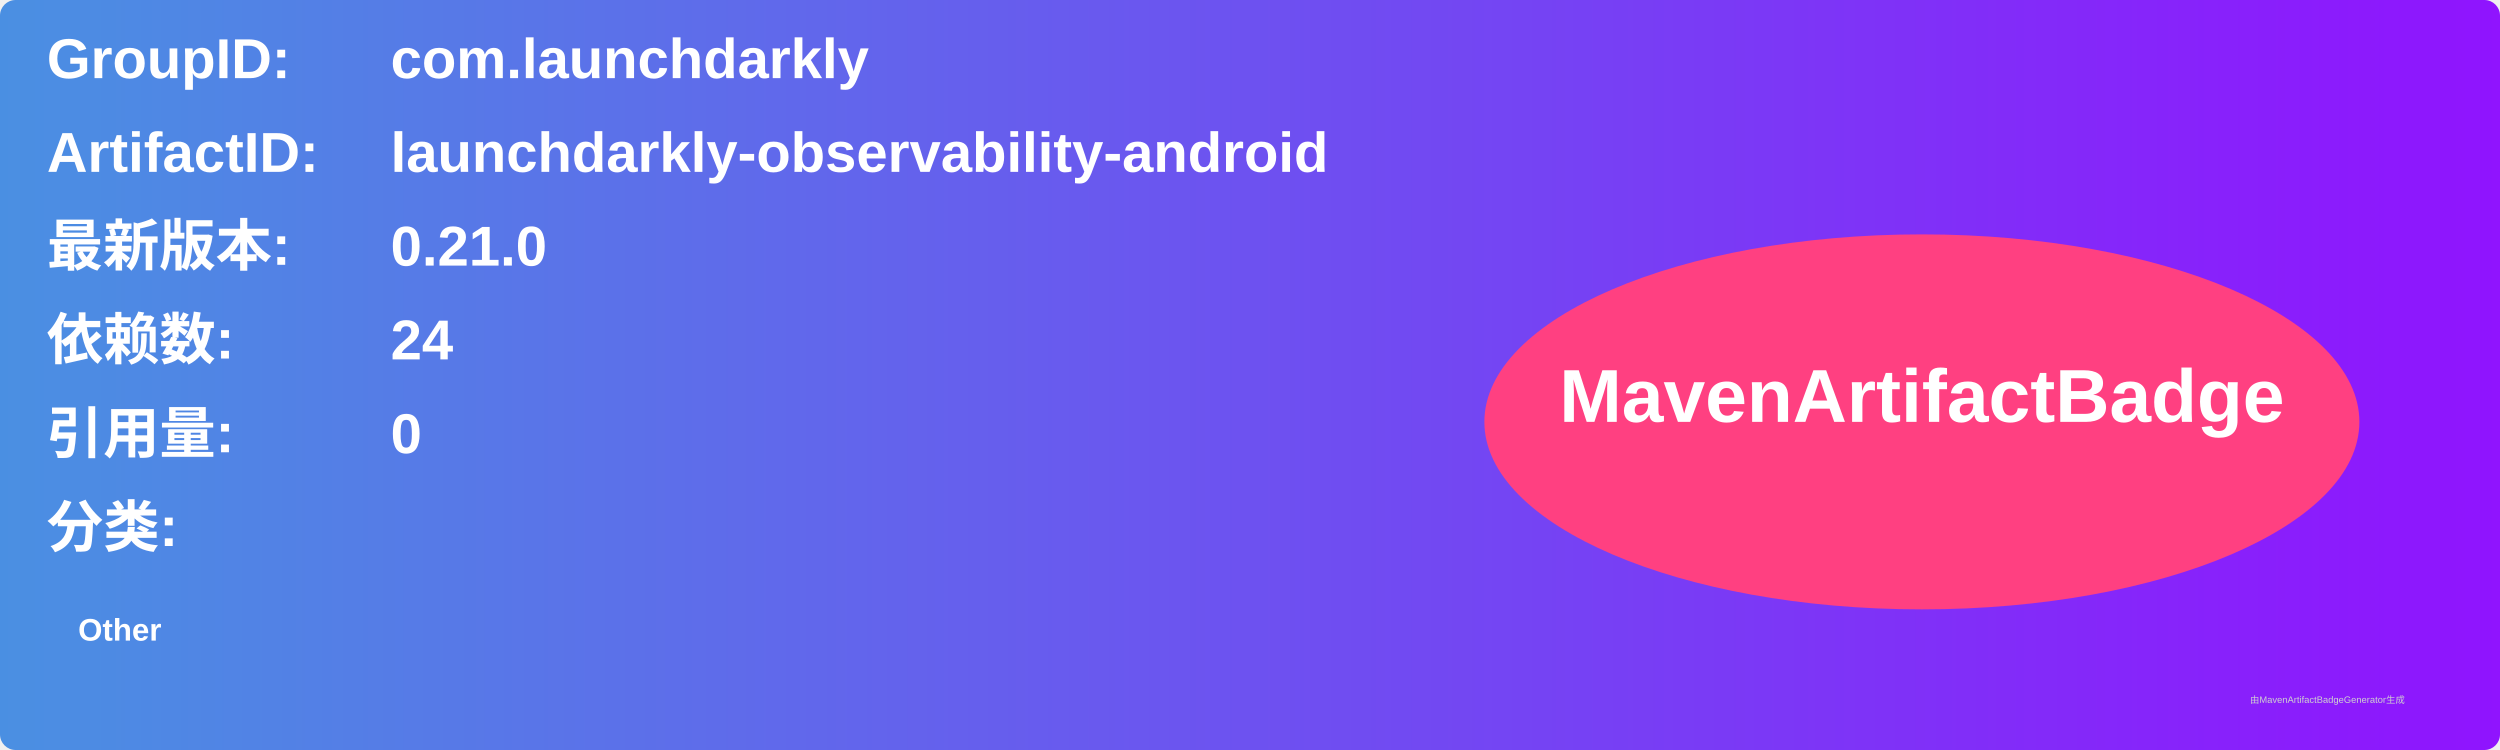
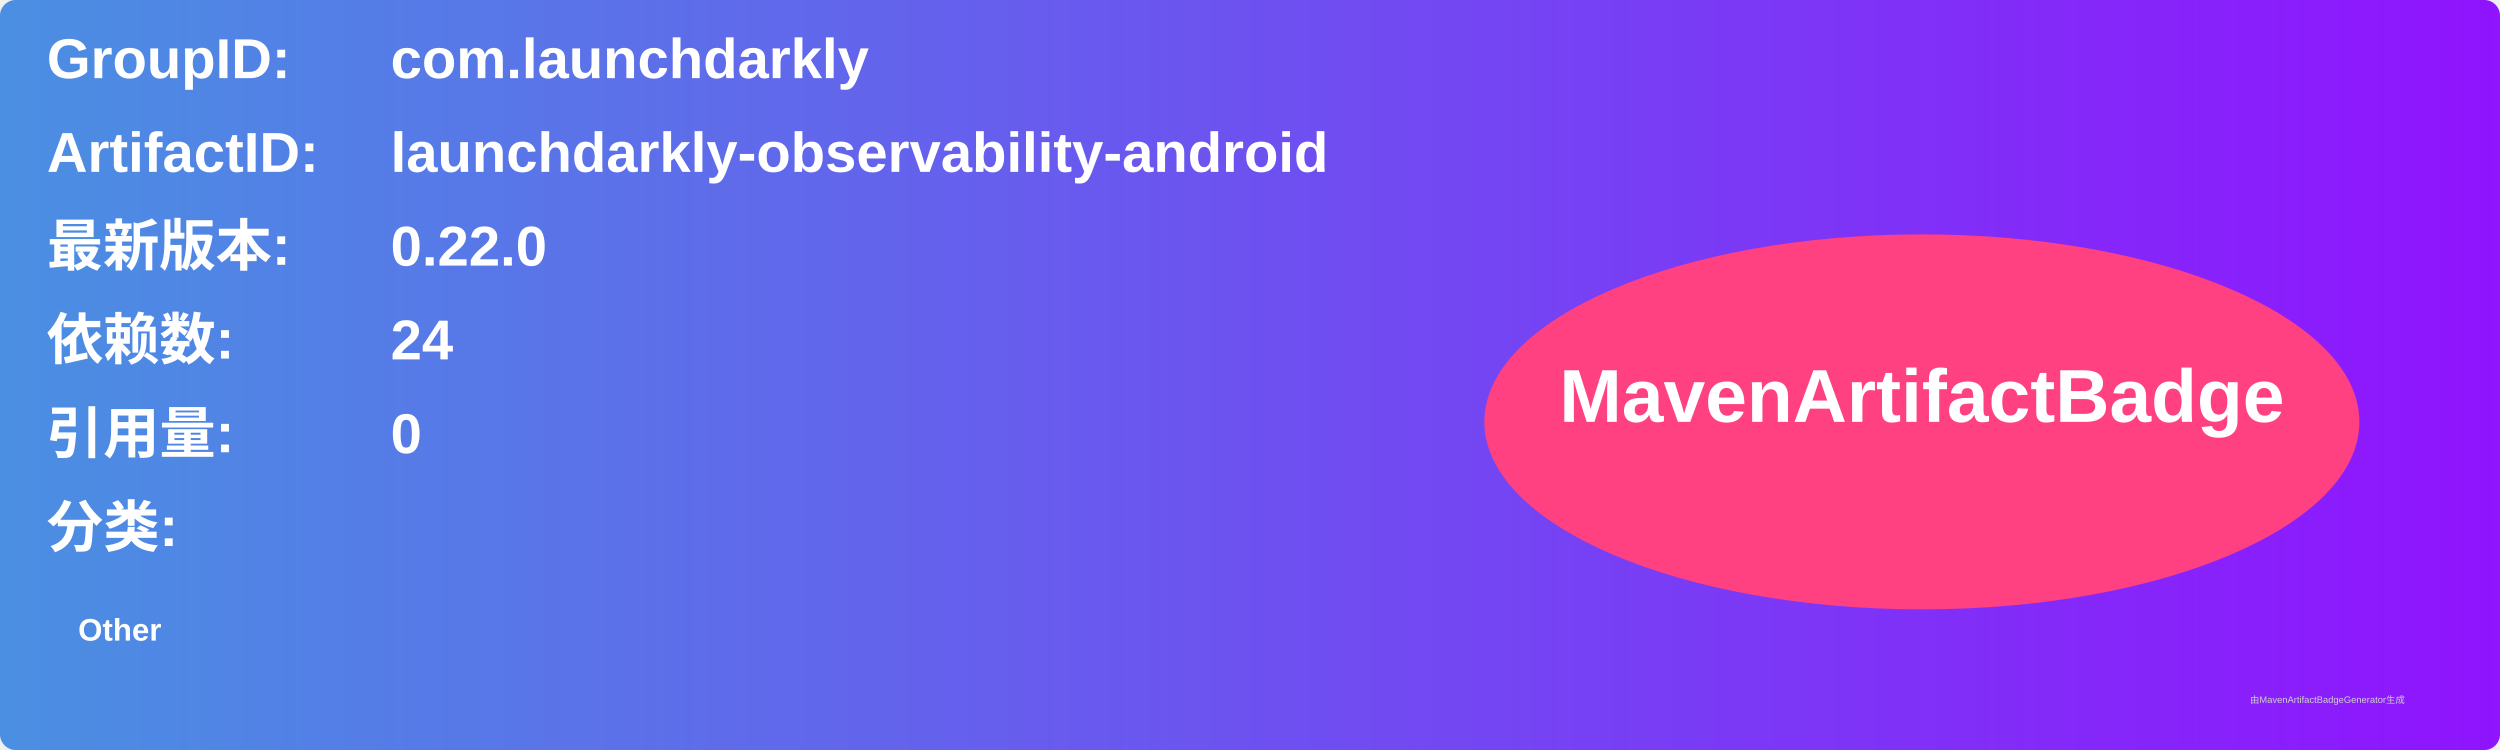
<svg xmlns="http://www.w3.org/2000/svg" width="800" height="240" viewBox="0 0 800 240">
  <linearGradient id="grad" x1="0%" y1="0%" x2="100%" y2="0%">
    <stop offset="0%" stop-color="#4a90e2" />
    <stop offset="100%" stop-color="#9013fe" />
  </linearGradient>
  <rect width="100%" height="100%" rx="5" ry="5" fill="url(#grad)" />
  <g transform="translate(15, 15)">
    <text x="0" y="10" font-family="Arial" font-size="18" fill="white" font-weight="bold" width="260">GroupID:</text>
    <text x="110" y="10" font-family="Arial" font-size="18" fill="white" font-weight="bold" width="460">com.launchdarkly</text>
    <text x="0" y="40" font-family="Arial" font-size="18" fill="white" font-weight="bold" width="260">ArtifactID:</text>
    <text x="110" y="40" font-family="Arial" font-size="18" fill="white" font-weight="bold" width="460">launchdarkly-observability-android</text>
    <text x="0" y="70" font-family="Arial" font-size="18" fill="white" font-weight="bold">最新版本:</text>
    <text x="110" y="70" font-family="Arial" font-size="18" fill="white" font-weight="bold">
-       <tspan font-weight="bold">0.21.0</tspan>
+       <tspan font-weight="bold">0.22.0</tspan>
    </text>
    <text x="0" y="100" font-family="Arial" font-size="18" fill="white" font-weight="bold">依赖数: </text>
    <text x="110" y="100" font-family="Arial" font-size="18" fill="white">
      <tspan font-weight="bold">24</tspan>
    </text>
    <text x="0" y="130" font-family="Arial" font-size="18" fill="white" font-weight="bold">引用量: </text>
    <text x="110" y="130" font-family="Arial" font-size="18" fill="white">
      <tspan font-weight="bold">0</tspan>
    </text>
    <text x="0" y="160" font-family="Arial" font-size="18" fill="white" font-weight="bold">分类:</text>
    <text x="10" y="190" font-family="Arial" font-size="10" fill="white">
      <tspan font-weight="bold">Other</tspan>
    </text>
    <ellipse cx="600" cy="120" rx="140" ry="60" fill="#ff4081" />
    <text x="600" y="120" text-anchor="middle" font-family="Arial" font-size="24" fill="white" font-weight="bold">MavenArtifactBadge</text>
  </g>
  <text x="720" y="225" font-family="Arial" font-size="3" fill="#d0d0d0">由MavenArtifactBadgeGenerator生成</text>
</svg>
